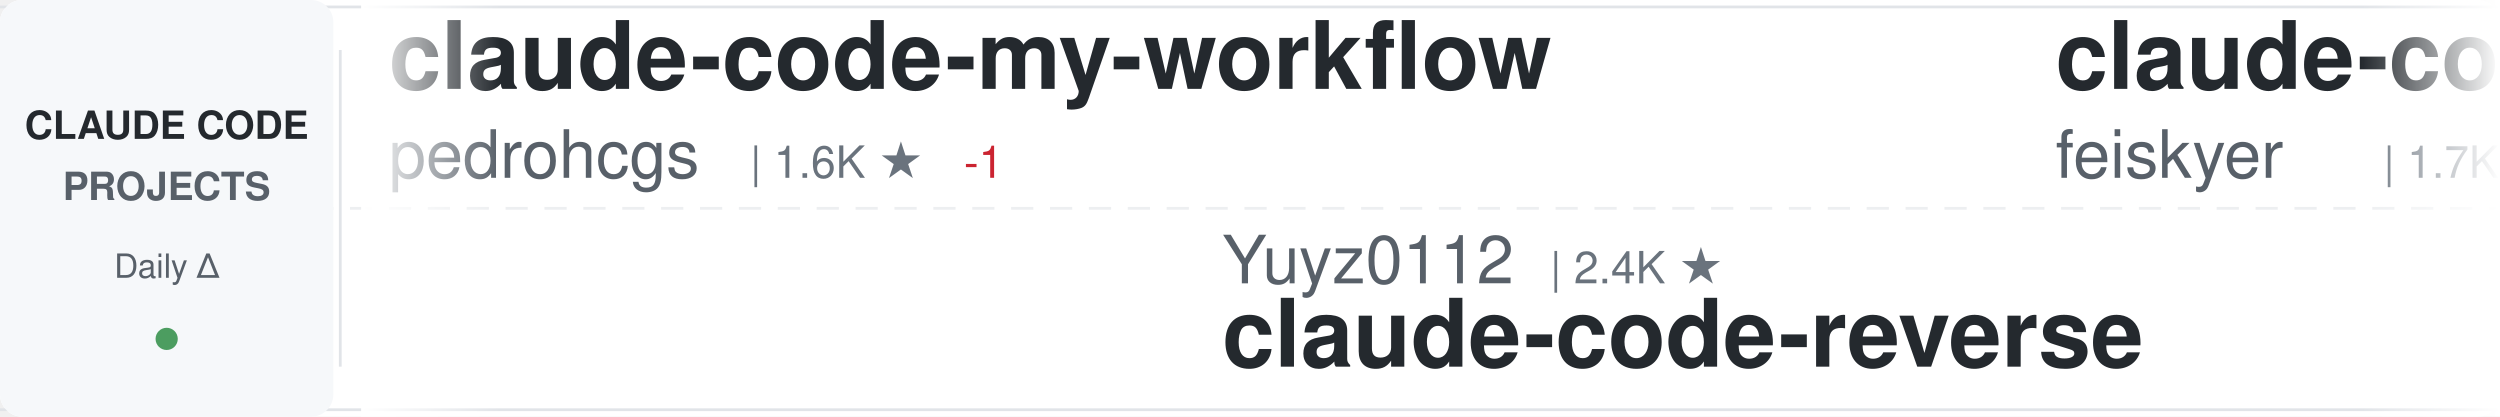
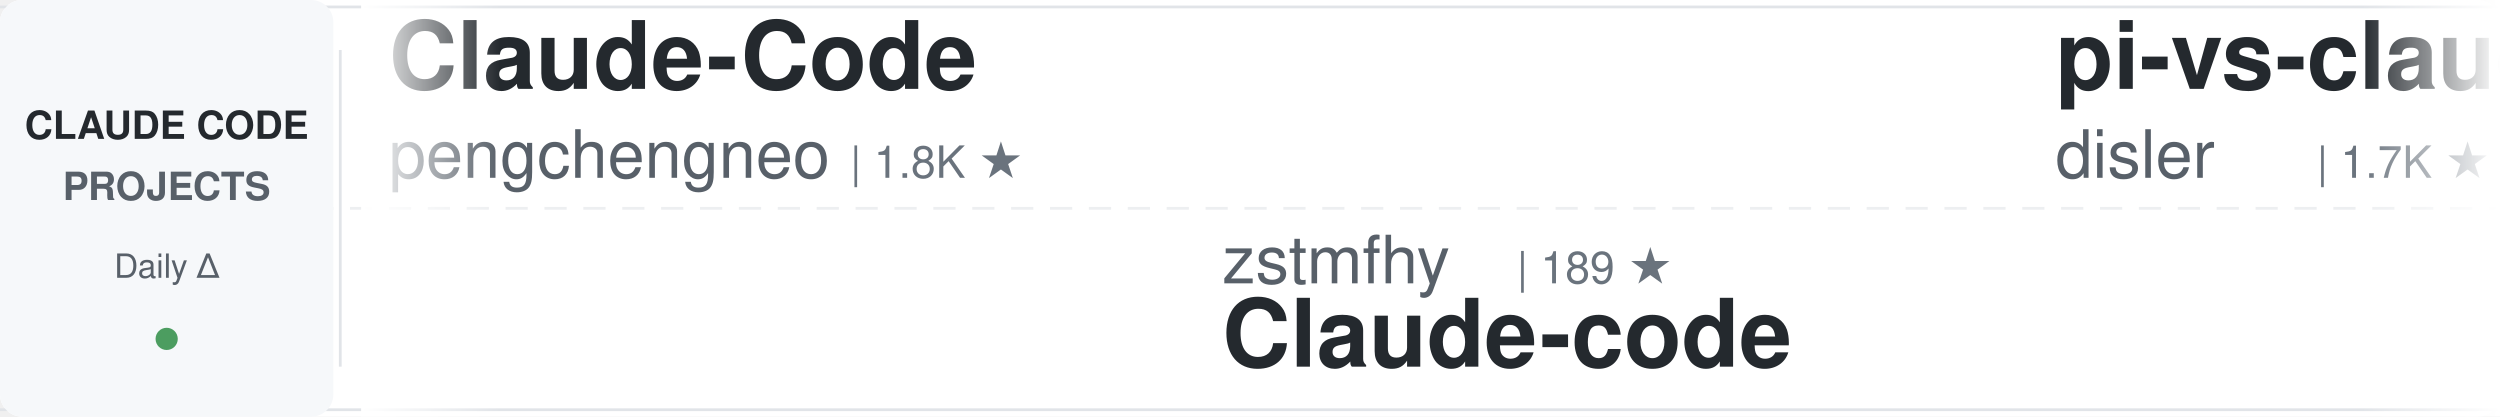
<svg xmlns="http://www.w3.org/2000/svg" width="900" height="150">
  <defs>
    <linearGradient id="awesomeLeftFade" x1="0%" y1="0%" x2="100%" y2="0%">
      <stop offset="0%" style="stop-color:#ffffff;stop-opacity:1" />
      <stop offset="100%" style="stop-color:#ffffff;stop-opacity:0" />
    </linearGradient>
    <linearGradient id="awesomeRightFade" x1="0%" y1="0%" x2="100%" y2="0%">
      <stop offset="0%" style="stop-color:#ffffff;stop-opacity:0" />
      <stop offset="100%" style="stop-color:#ffffff;stop-opacity:1" />
    </linearGradient>
  </defs>
  <rect width="900" height="150" fill="#ffffff" rx="8" />
  <rect x="0" y="2" width="900" height="1" fill="#e1e4e8" />
  <rect x="0" y="147" width="900" height="1" fill="#e1e4e8" />
  <line x1="0" y1="75" x2="900" y2="75" stroke="#e1e4e8" stroke-width="1" stroke-dasharray="8 6" opacity="0.6" />
  <rect x="0" y="0" width="120" height="150" fill="#f6f8fa" rx="8" />
  <text x="60" y="50" font-family="-apple-system, BlinkMacSystemFont, 'Segoe UI', Helvetica, Arial, sans-serif" font-size="14" font-weight="600" fill="#24292e" text-anchor="middle">CLAUDE CODE</text>
  <text x="60" y="72" font-family="-apple-system, BlinkMacSystemFont, 'Segoe UI', Helvetica, Arial, sans-serif" font-size="14" font-weight="600" fill="#586069" text-anchor="middle">PROJECTS</text>
  <text x="60" y="100" font-family="-apple-system, BlinkMacSystemFont, 'Segoe UI', Helvetica, Arial, sans-serif" font-size="12" font-weight="500" fill="#586069" text-anchor="middle">Daily Δ</text>
  <circle cx="60" cy="122" r="4" fill="#22863a" opacity="0.8" />
  <rect x="122" y="18" width="1" height="114" fill="#e1e4e8" />
  <clipPath id="awesomeTickerClip">
    <rect x="130" y="0" width="770" height="150" />
  </clipPath>
  <g clip-path="url(#awesomeTickerClip)">
    <g id="awesomeTickerItems">
      <animateTransform attributeName="transform" attributeType="XML" type="translate" from="0 0" to="-3000 0" dur="54s" repeatCount="indefinite" />
      <g transform="translate(0, 0)">
-         <text x="140" y="32" font-family="-apple-system, BlinkMacSystemFont, 'Segoe UI', Helvetica, Arial, sans-serif" font-size="34" font-weight="600" fill="#24292e">claude-code-my-workflow</text>
-         <text x="140" y="64" font-family="-apple-system, BlinkMacSystemFont, 'Segoe UI', Helvetica, Arial, sans-serif" font-size="24" font-weight="400" fill="#586069">pedrohcgs</text>
-         <text x="270" y="64" font-family="-apple-system, BlinkMacSystemFont, 'Segoe UI', Helvetica, Arial, sans-serif" font-size="16" font-weight="500" fill="#6a737d">| 1.6K ★</text>
-         <text x="347" y="64" font-family="-apple-system, BlinkMacSystemFont, 'Segoe UI', Helvetica, Arial, sans-serif" font-size="16" font-weight="500" fill="#cb2431"> -1</text>
-       </g>
-       <g transform="translate(300, 0)">
-         <text x="140" y="102" font-family="-apple-system, BlinkMacSystemFont, 'Segoe UI', Helvetica, Arial, sans-serif" font-size="24" font-weight="400" fill="#586069">Yuyz0112</text>
-         <text x="258" y="102" font-family="-apple-system, BlinkMacSystemFont, 'Segoe UI', Helvetica, Arial, sans-serif" font-size="16" font-weight="500" fill="#6a737d">| 2.4K ★</text>
-         <text x="140" y="132" font-family="-apple-system, BlinkMacSystemFont, 'Segoe UI', Helvetica, Arial, sans-serif" font-size="34" font-weight="600" fill="#24292e">claude-code-reverse</text>
-       </g>
-       <g transform="translate(600, 0)">
-         <text x="140" y="32" font-family="-apple-system, BlinkMacSystemFont, 'Segoe UI', Helvetica, Arial, sans-serif" font-size="34" font-weight="600" fill="#24292e">claude-code-settings</text>
-         <text x="140" y="64" font-family="-apple-system, BlinkMacSystemFont, 'Segoe UI', Helvetica, Arial, sans-serif" font-size="24" font-weight="400" fill="#586069">feiskyer</text>
-         <text x="258" y="64" font-family="-apple-system, BlinkMacSystemFont, 'Segoe UI', Helvetica, Arial, sans-serif" font-size="16" font-weight="500" fill="#6a737d">| 1.7K ★</text>
-       </g>
-       <g transform="translate(900, 0)">
-         <text x="140" y="102" font-family="-apple-system, BlinkMacSystemFont, 'Segoe UI', Helvetica, Arial, sans-serif" font-size="24" font-weight="400" fill="#586069">anthropics</text>
-         <text x="282" y="102" font-family="-apple-system, BlinkMacSystemFont, 'Segoe UI', Helvetica, Arial, sans-serif" font-size="16" font-weight="500" fill="#6a737d">| 147.9K ★</text>
-         <text x="377" y="102" font-family="-apple-system, BlinkMacSystemFont, 'Segoe UI', Helvetica, Arial, sans-serif" font-size="16" font-weight="500" fill="#22863a"> +44</text>
-         <text x="140" y="132" font-family="-apple-system, BlinkMacSystemFont, 'Segoe UI', Helvetica, Arial, sans-serif" font-size="34" font-weight="600" fill="#24292e">claude-code</text>
-       </g>
-       <g transform="translate(1200, 0)">
        <text x="140" y="32" font-family="-apple-system, BlinkMacSystemFont, 'Segoe UI', Helvetica, Arial, sans-serif" font-size="34" font-weight="600" fill="#24292e">Claude-Code</text>
        <text x="140" y="64" font-family="-apple-system, BlinkMacSystemFont, 'Segoe UI', Helvetica, Arial, sans-serif" font-size="24" font-weight="400" fill="#586069">pengchengneo</text>
        <text x="306" y="64" font-family="-apple-system, BlinkMacSystemFont, 'Segoe UI', Helvetica, Arial, sans-serif" font-size="16" font-weight="500" fill="#6a737d">| 1.8K ★</text>
      </g>
+       <g transform="translate(300, 0)">
+         <text x="140" y="102" font-family="-apple-system, BlinkMacSystemFont, 'Segoe UI', Helvetica, Arial, sans-serif" font-size="24" font-weight="400" fill="#586069">zstmfhy</text>
+         <text x="246" y="102" font-family="-apple-system, BlinkMacSystemFont, 'Segoe UI', Helvetica, Arial, sans-serif" font-size="16" font-weight="500" fill="#6a737d">| 189 ★</text>
+         <text x="140" y="132" font-family="-apple-system, BlinkMacSystemFont, 'Segoe UI', Helvetica, Arial, sans-serif" font-size="34" font-weight="600" fill="#24292e">Claude-code</text>
+       </g>
+       <g transform="translate(600, 0)">
+         <text x="140" y="32" font-family="-apple-system, BlinkMacSystemFont, 'Segoe UI', Helvetica, Arial, sans-serif" font-size="34" font-weight="600" fill="#24292e">pi-vs-claude-code</text>
+         <text x="140" y="64" font-family="-apple-system, BlinkMacSystemFont, 'Segoe UI', Helvetica, Arial, sans-serif" font-size="24" font-weight="400" fill="#586069">disler</text>
+         <text x="234" y="64" font-family="-apple-system, BlinkMacSystemFont, 'Segoe UI', Helvetica, Arial, sans-serif" font-size="16" font-weight="500" fill="#6a737d">| 1.7K ★</text>
+       </g>
+       <g transform="translate(900, 0)">
+         <text x="140" y="102" font-family="-apple-system, BlinkMacSystemFont, 'Segoe UI', Helvetica, Arial, sans-serif" font-size="24" font-weight="400" fill="#586069">lintsinghua</text>
+         <text x="294" y="102" font-family="-apple-system, BlinkMacSystemFont, 'Segoe UI', Helvetica, Arial, sans-serif" font-size="16" font-weight="500" fill="#6a737d">| 4.3K ★</text>
+         <text x="140" y="132" font-family="-apple-system, BlinkMacSystemFont, 'Segoe UI', Helvetica, Arial, sans-serif" font-size="34" font-weight="600" fill="#24292e">claude-code-book</text>
+       </g>
+       <g transform="translate(1200, 0)">
+         <text x="140" y="32" font-family="-apple-system, BlinkMacSystemFont, 'Segoe UI', Helvetica, Arial, sans-serif" font-size="34" font-weight="600" fill="#24292e">claude-code</text>
+         <text x="140" y="64" font-family="-apple-system, BlinkMacSystemFont, 'Segoe UI', Helvetica, Arial, sans-serif" font-size="24" font-weight="400" fill="#586069">lowcortisolprogrammer</text>
+         <text x="414" y="64" font-family="-apple-system, BlinkMacSystemFont, 'Segoe UI', Helvetica, Arial, sans-serif" font-size="16" font-weight="500" fill="#6a737d">| 171 ★</text>
+       </g>
      <g transform="translate(1500, 0)">
-         <text x="140" y="102" font-family="-apple-system, BlinkMacSystemFont, 'Segoe UI', Helvetica, Arial, sans-serif" font-size="24" font-weight="400" fill="#586069">777genius</text>
-         <text x="270" y="102" font-family="-apple-system, BlinkMacSystemFont, 'Segoe UI', Helvetica, Arial, sans-serif" font-size="16" font-weight="500" fill="#6a737d">| 930 ★</text>
-         <text x="338" y="102" font-family="-apple-system, BlinkMacSystemFont, 'Segoe UI', Helvetica, Arial, sans-serif" font-size="16" font-weight="500" fill="#cb2431"> -1</text>
-         <text x="140" y="132" font-family="-apple-system, BlinkMacSystemFont, 'Segoe UI', Helvetica, Arial, sans-serif" font-size="34" font-weight="600" fill="#24292e">claude-code-source-code</text>
+         <text x="140" y="102" font-family="-apple-system, BlinkMacSystemFont, 'Segoe UI', Helvetica, Arial, sans-serif" font-size="24" font-weight="400" fill="#586069">ChinaSiro</text>
+         <text x="270" y="102" font-family="-apple-system, BlinkMacSystemFont, 'Segoe UI', Helvetica, Arial, sans-serif" font-size="16" font-weight="500" fill="#6a737d">| 9.7K ★</text>
+         <text x="140" y="132" font-family="-apple-system, BlinkMacSystemFont, 'Segoe UI', Helvetica, Arial, sans-serif" font-size="34" font-weight="600" fill="#24292e">claude-code-sourcemap</text>
      </g>
      <g transform="translate(1800, 0)">
-         <text x="140" y="32" font-family="-apple-system, BlinkMacSystemFont, 'Segoe UI', Helvetica, Arial, sans-serif" font-size="34" font-weight="600" fill="#24292e">ClaudeCode</text>
-         <text x="140" y="64" font-family="-apple-system, BlinkMacSystemFont, 'Segoe UI', Helvetica, Arial, sans-serif" font-size="24" font-weight="400" fill="#586069">guanshan</text>
-         <text x="258" y="64" font-family="-apple-system, BlinkMacSystemFont, 'Segoe UI', Helvetica, Arial, sans-serif" font-size="16" font-weight="500" fill="#6a737d">| 61 ★</text>
+         <text x="140" y="32" font-family="-apple-system, BlinkMacSystemFont, 'Segoe UI', Helvetica, Arial, sans-serif" font-size="34" font-weight="600" fill="#24292e">claude-code-action</text>
+         <text x="140" y="64" font-family="-apple-system, BlinkMacSystemFont, 'Segoe UI', Helvetica, Arial, sans-serif" font-size="24" font-weight="400" fill="#586069">anthropics</text>
+         <text x="282" y="64" font-family="-apple-system, BlinkMacSystemFont, 'Segoe UI', Helvetica, Arial, sans-serif" font-size="16" font-weight="500" fill="#6a737d">| 8.9K ★</text>
+         <text x="359" y="64" font-family="-apple-system, BlinkMacSystemFont, 'Segoe UI', Helvetica, Arial, sans-serif" font-size="16" font-weight="500" fill="#22863a"> +2</text>
      </g>
      <g transform="translate(2100, 0)">
-         <text x="140" y="102" font-family="-apple-system, BlinkMacSystemFont, 'Segoe UI', Helvetica, Arial, sans-serif" font-size="24" font-weight="400" fill="#586069">JrCx7scC</text>
-         <text x="258" y="102" font-family="-apple-system, BlinkMacSystemFont, 'Segoe UI', Helvetica, Arial, sans-serif" font-size="16" font-weight="500" fill="#6a737d">| 376 ★</text>
-         <text x="140" y="132" font-family="-apple-system, BlinkMacSystemFont, 'Segoe UI', Helvetica, Arial, sans-serif" font-size="34" font-weight="600" fill="#24292e">claude-code-source</text>
+         <text x="140" y="102" font-family="-apple-system, BlinkMacSystemFont, 'Segoe UI', Helvetica, Arial, sans-serif" font-size="24" font-weight="400" fill="#586069">wanshuiyin</text>
+         <text x="282" y="102" font-family="-apple-system, BlinkMacSystemFont, 'Segoe UI', Helvetica, Arial, sans-serif" font-size="16" font-weight="500" fill="#6a737d">| 16.6K ★</text>
+         <text x="368" y="102" font-family="-apple-system, BlinkMacSystemFont, 'Segoe UI', Helvetica, Arial, sans-serif" font-size="16" font-weight="500" fill="#22863a"> +5</text>
+         <text x="140" y="132" font-family="-apple-system, BlinkMacSystemFont, 'Segoe UI', Helvetica, Arial, sans-serif" font-size="34" font-weight="600" fill="#24292e">Auto-claude-code-researc...</text>
      </g>
      <g transform="translate(2400, 0)">
-         <text x="140" y="32" font-family="-apple-system, BlinkMacSystemFont, 'Segoe UI', Helvetica, Arial, sans-serif" font-size="34" font-weight="600" fill="#24292e">claude-code-analysis</text>
-         <text x="140" y="64" font-family="-apple-system, BlinkMacSystemFont, 'Segoe UI', Helvetica, Arial, sans-serif" font-size="24" font-weight="400" fill="#586069">liuup</text>
-         <text x="222" y="64" font-family="-apple-system, BlinkMacSystemFont, 'Segoe UI', Helvetica, Arial, sans-serif" font-size="16" font-weight="500" fill="#6a737d">| 4.0K ★</text>
+         <text x="140" y="32" font-family="-apple-system, BlinkMacSystemFont, 'Segoe UI', Helvetica, Arial, sans-serif" font-size="34" font-weight="600" fill="#24292e">claude-code-templates</text>
+         <text x="140" y="64" font-family="-apple-system, BlinkMacSystemFont, 'Segoe UI', Helvetica, Arial, sans-serif" font-size="24" font-weight="400" fill="#586069">davila7</text>
+         <text x="246" y="64" font-family="-apple-system, BlinkMacSystemFont, 'Segoe UI', Helvetica, Arial, sans-serif" font-size="16" font-weight="500" fill="#6a737d">| 31.7K ★</text>
+         <text x="332" y="64" font-family="-apple-system, BlinkMacSystemFont, 'Segoe UI', Helvetica, Arial, sans-serif" font-size="16" font-weight="500" fill="#22863a"> +21</text>
      </g>
      <g transform="translate(2700, 0)">
-         <text x="140" y="102" font-family="-apple-system, BlinkMacSystemFont, 'Segoe UI', Helvetica, Arial, sans-serif" font-size="24" font-weight="400" fill="#586069">RishabhK103</text>
-         <text x="294" y="102" font-family="-apple-system, BlinkMacSystemFont, 'Segoe UI', Helvetica, Arial, sans-serif" font-size="16" font-weight="500" fill="#6a737d">| 106 ★</text>
-         <text x="140" y="132" font-family="-apple-system, BlinkMacSystemFont, 'Segoe UI', Helvetica, Arial, sans-serif" font-size="34" font-weight="600" fill="#24292e">claude-code</text>
+         <text x="140" y="102" font-family="-apple-system, BlinkMacSystemFont, 'Segoe UI', Helvetica, Arial, sans-serif" font-size="24" font-weight="400" fill="#586069">musistudio</text>
+         <text x="282" y="102" font-family="-apple-system, BlinkMacSystemFont, 'Segoe UI', Helvetica, Arial, sans-serif" font-size="16" font-weight="500" fill="#6a737d">| 37.4K ★</text>
+         <text x="368" y="102" font-family="-apple-system, BlinkMacSystemFont, 'Segoe UI', Helvetica, Arial, sans-serif" font-size="16" font-weight="500" fill="#22863a"> +8</text>
+         <text x="140" y="132" font-family="-apple-system, BlinkMacSystemFont, 'Segoe UI', Helvetica, Arial, sans-serif" font-size="34" font-weight="600" fill="#24292e">claude-code-router</text>
      </g>
      <g transform="translate(3000, 0)">
-         <text x="140" y="32" font-family="-apple-system, BlinkMacSystemFont, 'Segoe UI', Helvetica, Arial, sans-serif" font-size="34" font-weight="600" fill="#24292e">claude-code-my-workflow</text>
-         <text x="140" y="64" font-family="-apple-system, BlinkMacSystemFont, 'Segoe UI', Helvetica, Arial, sans-serif" font-size="24" font-weight="400" fill="#586069">pedrohcgs</text>
-         <text x="270" y="64" font-family="-apple-system, BlinkMacSystemFont, 'Segoe UI', Helvetica, Arial, sans-serif" font-size="16" font-weight="500" fill="#6a737d">| 1.6K ★</text>
-         <text x="347" y="64" font-family="-apple-system, BlinkMacSystemFont, 'Segoe UI', Helvetica, Arial, sans-serif" font-size="16" font-weight="500" fill="#cb2431"> -1</text>
+         <text x="140" y="32" font-family="-apple-system, BlinkMacSystemFont, 'Segoe UI', Helvetica, Arial, sans-serif" font-size="34" font-weight="600" fill="#24292e">Claude-Code</text>
+         <text x="140" y="64" font-family="-apple-system, BlinkMacSystemFont, 'Segoe UI', Helvetica, Arial, sans-serif" font-size="24" font-weight="400" fill="#586069">pengchengneo</text>
+         <text x="306" y="64" font-family="-apple-system, BlinkMacSystemFont, 'Segoe UI', Helvetica, Arial, sans-serif" font-size="16" font-weight="500" fill="#6a737d">| 1.8K ★</text>
      </g>
      <g transform="translate(3300, 0)">
-         <text x="140" y="102" font-family="-apple-system, BlinkMacSystemFont, 'Segoe UI', Helvetica, Arial, sans-serif" font-size="24" font-weight="400" fill="#586069">Yuyz0112</text>
-         <text x="258" y="102" font-family="-apple-system, BlinkMacSystemFont, 'Segoe UI', Helvetica, Arial, sans-serif" font-size="16" font-weight="500" fill="#6a737d">| 2.4K ★</text>
-         <text x="140" y="132" font-family="-apple-system, BlinkMacSystemFont, 'Segoe UI', Helvetica, Arial, sans-serif" font-size="34" font-weight="600" fill="#24292e">claude-code-reverse</text>
+         <text x="140" y="102" font-family="-apple-system, BlinkMacSystemFont, 'Segoe UI', Helvetica, Arial, sans-serif" font-size="24" font-weight="400" fill="#586069">zstmfhy</text>
+         <text x="246" y="102" font-family="-apple-system, BlinkMacSystemFont, 'Segoe UI', Helvetica, Arial, sans-serif" font-size="16" font-weight="500" fill="#6a737d">| 189 ★</text>
+         <text x="140" y="132" font-family="-apple-system, BlinkMacSystemFont, 'Segoe UI', Helvetica, Arial, sans-serif" font-size="34" font-weight="600" fill="#24292e">Claude-code</text>
      </g>
      <g transform="translate(3600, 0)">
-         <text x="140" y="32" font-family="-apple-system, BlinkMacSystemFont, 'Segoe UI', Helvetica, Arial, sans-serif" font-size="34" font-weight="600" fill="#24292e">claude-code-settings</text>
-         <text x="140" y="64" font-family="-apple-system, BlinkMacSystemFont, 'Segoe UI', Helvetica, Arial, sans-serif" font-size="24" font-weight="400" fill="#586069">feiskyer</text>
-         <text x="258" y="64" font-family="-apple-system, BlinkMacSystemFont, 'Segoe UI', Helvetica, Arial, sans-serif" font-size="16" font-weight="500" fill="#6a737d">| 1.7K ★</text>
+         <text x="140" y="32" font-family="-apple-system, BlinkMacSystemFont, 'Segoe UI', Helvetica, Arial, sans-serif" font-size="34" font-weight="600" fill="#24292e">pi-vs-claude-code</text>
+         <text x="140" y="64" font-family="-apple-system, BlinkMacSystemFont, 'Segoe UI', Helvetica, Arial, sans-serif" font-size="24" font-weight="400" fill="#586069">disler</text>
+         <text x="234" y="64" font-family="-apple-system, BlinkMacSystemFont, 'Segoe UI', Helvetica, Arial, sans-serif" font-size="16" font-weight="500" fill="#6a737d">| 1.7K ★</text>
      </g>
      <g transform="translate(3900, 0)">
-         <text x="140" y="102" font-family="-apple-system, BlinkMacSystemFont, 'Segoe UI', Helvetica, Arial, sans-serif" font-size="24" font-weight="400" fill="#586069">anthropics</text>
-         <text x="282" y="102" font-family="-apple-system, BlinkMacSystemFont, 'Segoe UI', Helvetica, Arial, sans-serif" font-size="16" font-weight="500" fill="#6a737d">| 147.9K ★</text>
-         <text x="377" y="102" font-family="-apple-system, BlinkMacSystemFont, 'Segoe UI', Helvetica, Arial, sans-serif" font-size="16" font-weight="500" fill="#22863a"> +44</text>
-         <text x="140" y="132" font-family="-apple-system, BlinkMacSystemFont, 'Segoe UI', Helvetica, Arial, sans-serif" font-size="34" font-weight="600" fill="#24292e">claude-code</text>
+         <text x="140" y="102" font-family="-apple-system, BlinkMacSystemFont, 'Segoe UI', Helvetica, Arial, sans-serif" font-size="24" font-weight="400" fill="#586069">lintsinghua</text>
+         <text x="294" y="102" font-family="-apple-system, BlinkMacSystemFont, 'Segoe UI', Helvetica, Arial, sans-serif" font-size="16" font-weight="500" fill="#6a737d">| 4.3K ★</text>
+         <text x="140" y="132" font-family="-apple-system, BlinkMacSystemFont, 'Segoe UI', Helvetica, Arial, sans-serif" font-size="34" font-weight="600" fill="#24292e">claude-code-book</text>
      </g>
    </g>
  </g>
  <rect x="130" y="0" width="50" height="150" fill="url(#awesomeLeftFade)" />
  <rect x="850" y="0" width="50" height="150" fill="url(#awesomeRightFade)" />
</svg>
